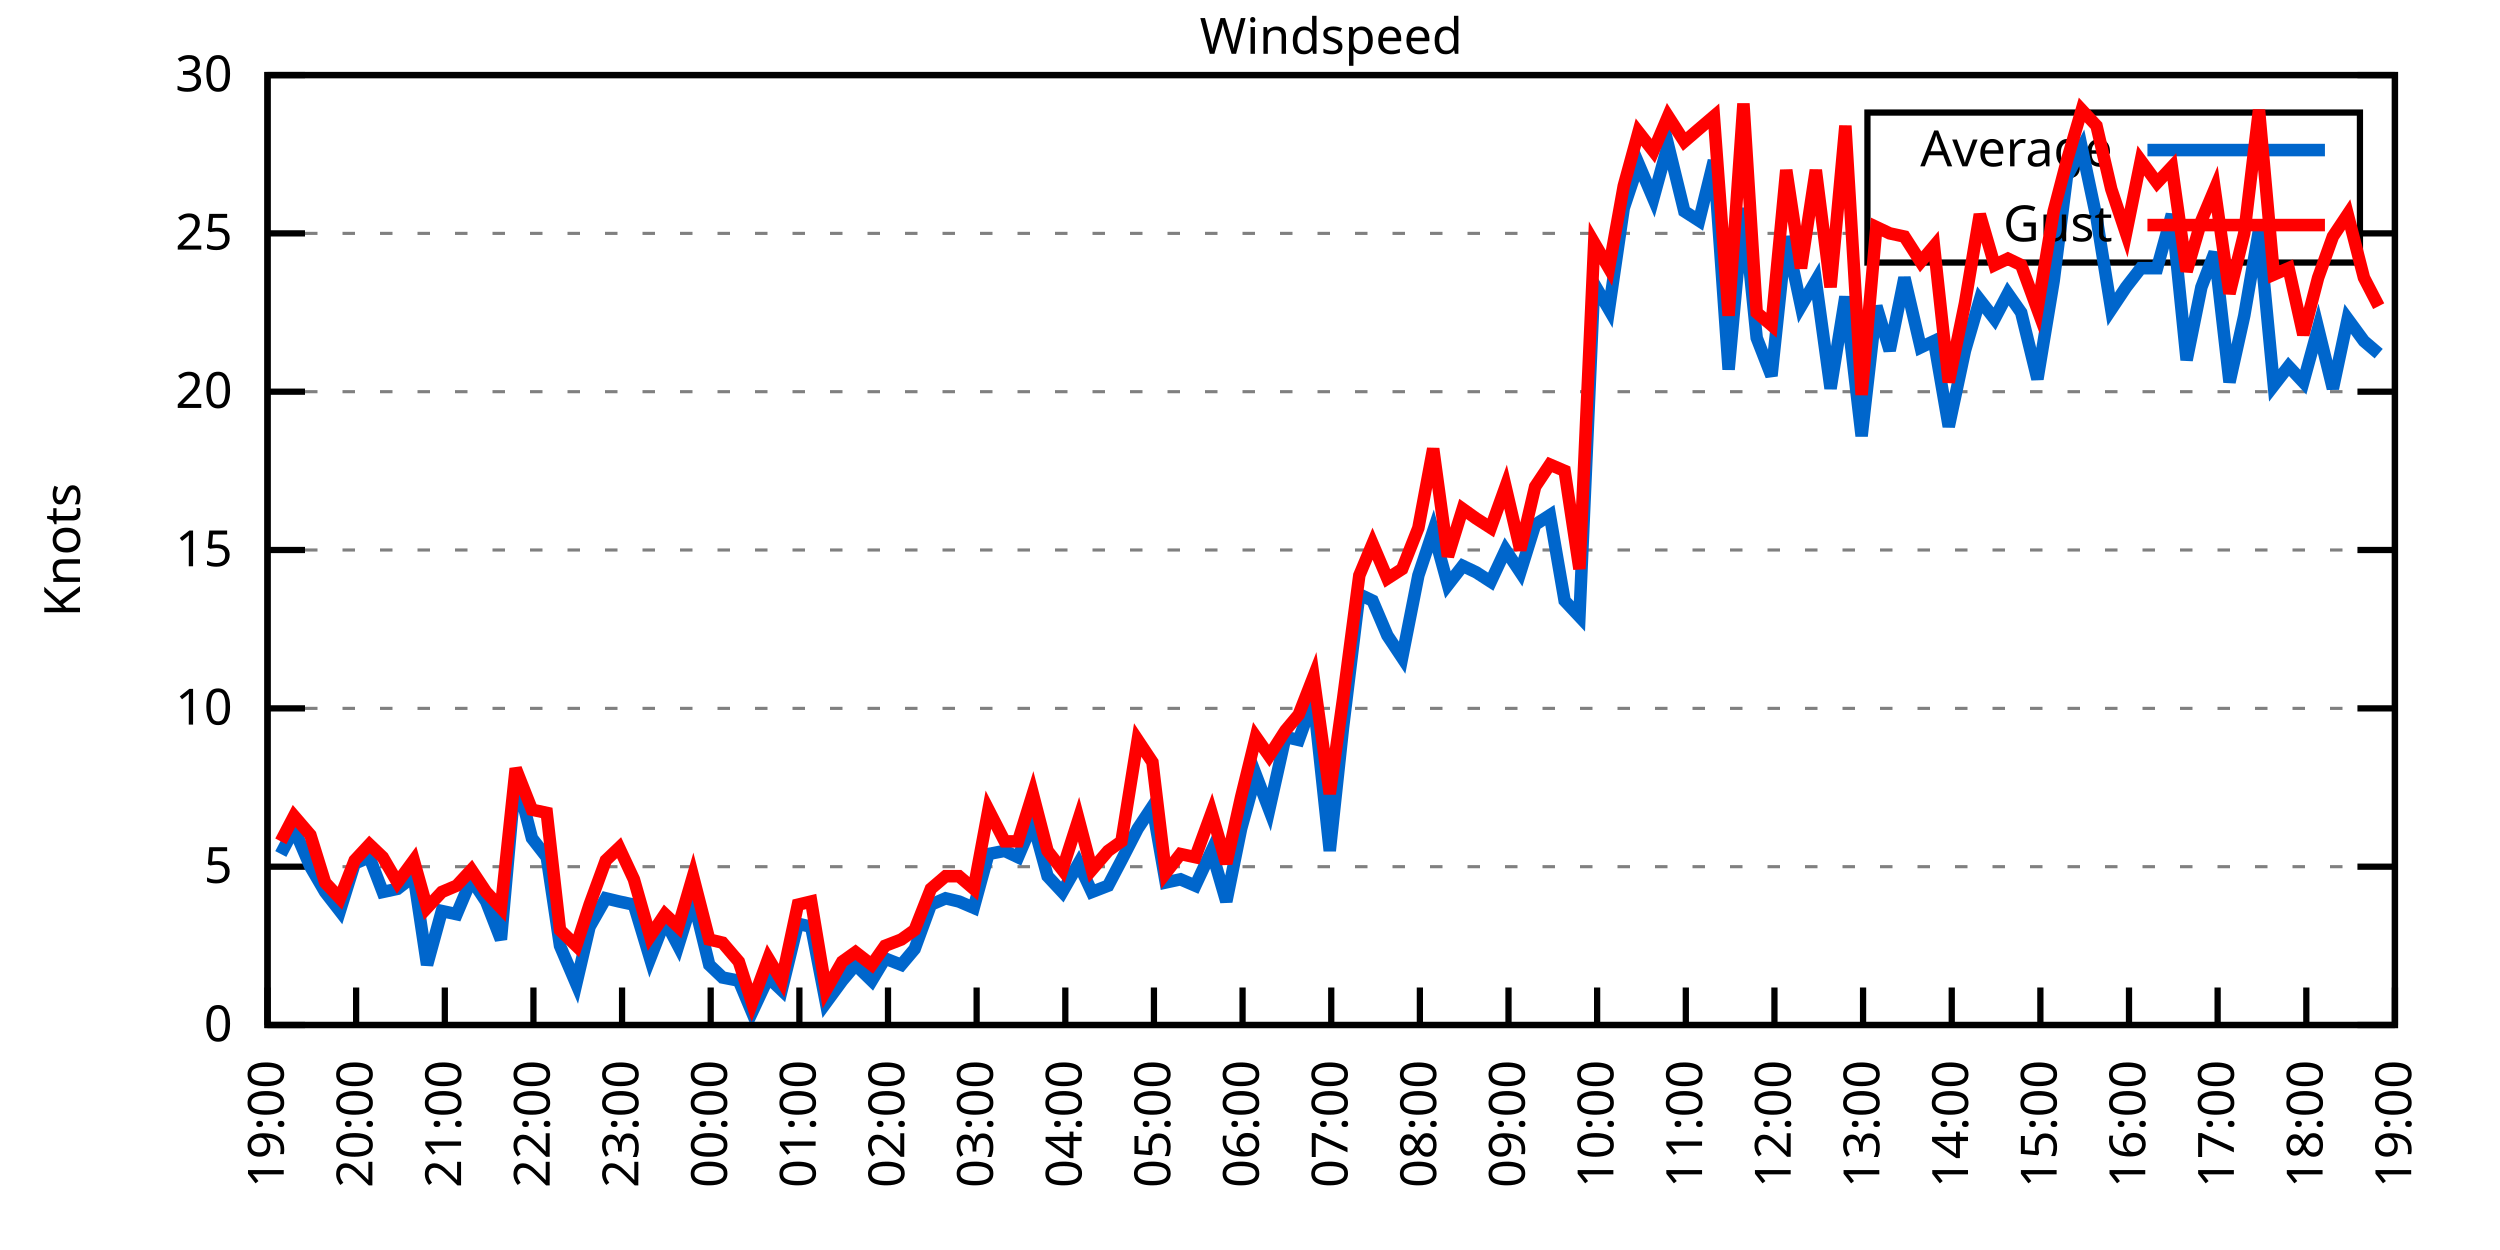
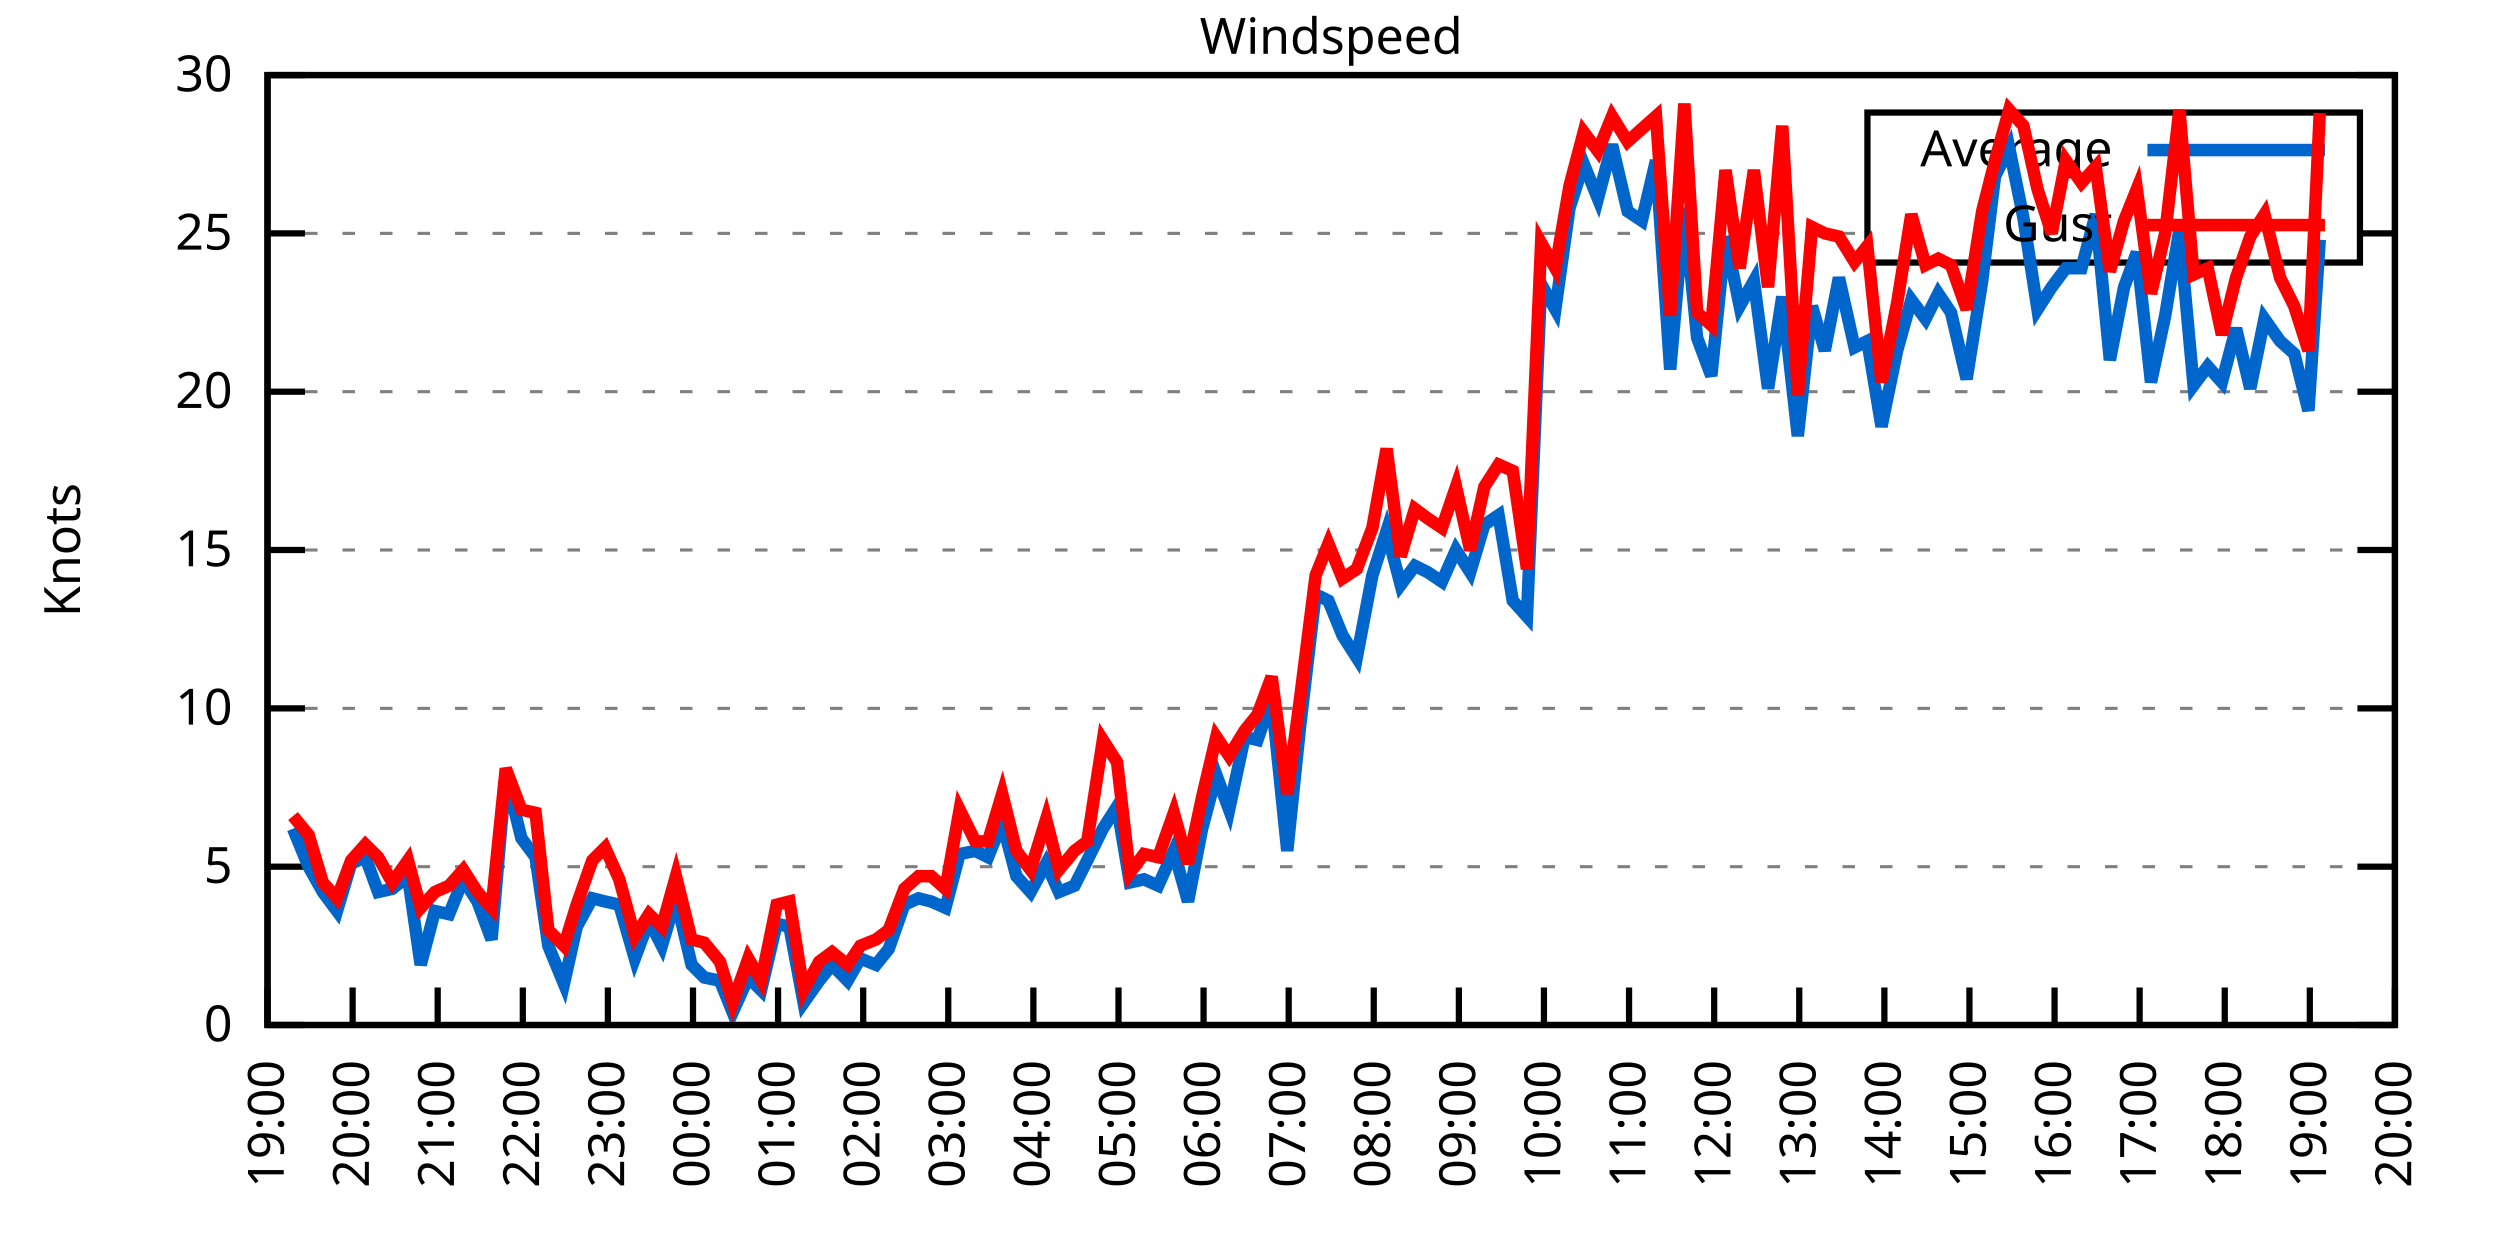
<svg xmlns="http://www.w3.org/2000/svg" xmlns:xlink="http://www.w3.org/1999/xlink" width="400" height="200" viewBox="0 0 400 200">
  <g id="gnuplot_canvas">
    <rect x="0" y="0" width="400" height="200" fill="none" />
    <defs>
      <circle id="gpDot" r="0.5" stroke-width="0.5" stroke="currentColor" />
      <path id="gpPt0" stroke-width="0.333" stroke="currentColor" d="M-1,0 h2 M0,-1 v2" />
      <path id="gpPt1" stroke-width="0.333" stroke="currentColor" d="M-1,-1 L1,1 M1,-1 L-1,1" />
      <path id="gpPt2" stroke-width="0.333" stroke="currentColor" d="M-1,0 L1,0 M0,-1 L0,1 M-1,-1 L1,1 M-1,1 L1,-1" />
      <rect id="gpPt3" stroke-width="0.333" stroke="currentColor" x="-1" y="-1" width="2" height="2" />
      <rect id="gpPt4" stroke-width="0.333" stroke="currentColor" fill="currentColor" x="-1" y="-1" width="2" height="2" />
      <circle id="gpPt5" stroke-width="0.333" stroke="currentColor" cx="0" cy="0" r="1" />
      <use xlink:href="#gpPt5" id="gpPt6" fill="currentColor" stroke="none" />
      <path id="gpPt7" stroke-width="0.333" stroke="currentColor" d="M0,-1.33 L-1.33,0.67 L1.33,0.67 z" />
      <use xlink:href="#gpPt7" id="gpPt8" fill="currentColor" stroke="none" />
      <use xlink:href="#gpPt7" id="gpPt9" stroke="currentColor" transform="rotate(180)" />
      <use xlink:href="#gpPt9" id="gpPt10" fill="currentColor" stroke="none" />
      <use xlink:href="#gpPt3" id="gpPt11" stroke="currentColor" transform="rotate(45)" />
      <use xlink:href="#gpPt11" id="gpPt12" fill="currentColor" stroke="none" />
      <path id="gpPt13" stroke-width="0.333" stroke="currentColor" d="M0,1.330 L1.265,0.411 L0.782,-1.067 L-0.782,-1.076 L-1.265,0.411 z" />
      <use xlink:href="#gpPt13" id="gpPt14" fill="currentColor" stroke="none" />
      <filter id="textbox" filterUnits="objectBoundingBox" x="0" y="0" height="1" width="1">
        <feFlood flood-color="white" flood-opacity="1" result="bgnd" />
        <feComposite in="SourceGraphic" in2="bgnd" operator="atop" />
      </filter>
      <filter id="greybox" filterUnits="objectBoundingBox" x="0" y="0" height="1" width="1">
        <feFlood flood-color="lightgrey" flood-opacity="1" result="grey" />
        <feComposite in="SourceGraphic" in2="grey" operator="atop" />
      </filter>
    </defs>
    <g fill="none" color="white" stroke="currentColor" stroke-width="1.00" stroke-linecap="butt" stroke-linejoin="miter">
</g>
    <g fill="none" color="black" stroke="currentColor" stroke-width="1.00" stroke-linecap="butt" stroke-linejoin="miter">
      <g stroke="none" shape-rendering="crispEdges">
        <polygon fill="rgb(255, 255, 255)" points="42.80,164.00 383.18,164.00 383.18,12.02 42.80,12.02 " />
      </g>
    </g>
    <g fill="none" color="black" stroke="currentColor" stroke-width="1.00" stroke-linecap="butt" stroke-linejoin="miter">
</g>
    <g fill="none" color="black" stroke="black" stroke-width="0.50" stroke-linecap="butt" stroke-linejoin="miter">
</g>
    <g fill="none" color="gray" stroke="currentColor" stroke-width="0.50" stroke-linecap="butt" stroke-linejoin="miter">
      <path stroke="gray" stroke-dasharray="2,4" class="gridline" d="M42.80,164.00 L383.19,164.00  " />
    </g>
    <g fill="none" color="gray" stroke="gray" stroke-width="1.00" stroke-linecap="butt" stroke-linejoin="miter">
</g>
    <g fill="none" color="black" stroke="currentColor" stroke-width="1.00" stroke-linecap="butt" stroke-linejoin="miter">
      <path stroke="black" d="M42.80,164.00 L48.80,164.00 M383.19,164.00 L377.19,164.00  " />
      <g transform="translate(37.20,166.60)" stroke="none" fill="black" font-family="Sans" font-size="8.00" text-anchor="end">
        <text>
          <tspan font-family="Sans"> 0</tspan>
        </text>
      </g>
    </g>
    <g fill="none" color="black" stroke="currentColor" stroke-width="1.00" stroke-linecap="butt" stroke-linejoin="miter">
</g>
    <g fill="none" color="black" stroke="black" stroke-width="0.50" stroke-linecap="butt" stroke-linejoin="miter">
</g>
    <g fill="none" color="gray" stroke="currentColor" stroke-width="0.50" stroke-linecap="butt" stroke-linejoin="miter">
      <path stroke="gray" stroke-dasharray="2,4" class="gridline" d="M42.80,138.67 L383.19,138.67  " />
    </g>
    <g fill="none" color="gray" stroke="gray" stroke-width="1.00" stroke-linecap="butt" stroke-linejoin="miter">
</g>
    <g fill="none" color="black" stroke="currentColor" stroke-width="1.00" stroke-linecap="butt" stroke-linejoin="miter">
      <path stroke="black" d="M42.80,138.67 L48.80,138.67 M383.19,138.67 L377.19,138.67  " />
      <g transform="translate(37.20,141.27)" stroke="none" fill="black" font-family="Sans" font-size="8.00" text-anchor="end">
        <text>
          <tspan font-family="Sans"> 5</tspan>
        </text>
      </g>
    </g>
    <g fill="none" color="black" stroke="currentColor" stroke-width="1.00" stroke-linecap="butt" stroke-linejoin="miter">
</g>
    <g fill="none" color="black" stroke="black" stroke-width="0.50" stroke-linecap="butt" stroke-linejoin="miter">
</g>
    <g fill="none" color="gray" stroke="currentColor" stroke-width="0.50" stroke-linecap="butt" stroke-linejoin="miter">
      <path stroke="gray" stroke-dasharray="2,4" class="gridline" d="M42.80,113.34 L383.19,113.34  " />
    </g>
    <g fill="none" color="gray" stroke="gray" stroke-width="1.00" stroke-linecap="butt" stroke-linejoin="miter">
</g>
    <g fill="none" color="black" stroke="currentColor" stroke-width="1.00" stroke-linecap="butt" stroke-linejoin="miter">
      <path stroke="black" d="M42.80,113.34 L48.80,113.34 M383.19,113.34 L377.19,113.34  " />
      <g transform="translate(37.20,115.94)" stroke="none" fill="black" font-family="Sans" font-size="8.00" text-anchor="end">
        <text>
          <tspan font-family="Sans"> 10</tspan>
        </text>
      </g>
    </g>
    <g fill="none" color="black" stroke="currentColor" stroke-width="1.00" stroke-linecap="butt" stroke-linejoin="miter">
</g>
    <g fill="none" color="black" stroke="black" stroke-width="0.50" stroke-linecap="butt" stroke-linejoin="miter">
</g>
    <g fill="none" color="gray" stroke="currentColor" stroke-width="0.50" stroke-linecap="butt" stroke-linejoin="miter">
      <path stroke="gray" stroke-dasharray="2,4" class="gridline" d="M42.80,88.00 L383.19,88.00  " />
    </g>
    <g fill="none" color="gray" stroke="gray" stroke-width="1.00" stroke-linecap="butt" stroke-linejoin="miter">
</g>
    <g fill="none" color="black" stroke="currentColor" stroke-width="1.00" stroke-linecap="butt" stroke-linejoin="miter">
      <path stroke="black" d="M42.80,88.00 L48.80,88.00 M383.19,88.00 L377.19,88.00  " />
      <g transform="translate(37.20,90.60)" stroke="none" fill="black" font-family="Sans" font-size="8.00" text-anchor="end">
        <text>
          <tspan font-family="Sans"> 15</tspan>
        </text>
      </g>
    </g>
    <g fill="none" color="black" stroke="currentColor" stroke-width="1.00" stroke-linecap="butt" stroke-linejoin="miter">
</g>
    <g fill="none" color="black" stroke="black" stroke-width="0.50" stroke-linecap="butt" stroke-linejoin="miter">
</g>
    <g fill="none" color="gray" stroke="currentColor" stroke-width="0.50" stroke-linecap="butt" stroke-linejoin="miter">
      <path stroke="gray" stroke-dasharray="2,4" class="gridline" d="M42.80,62.67 L383.19,62.67  " />
    </g>
    <g fill="none" color="gray" stroke="gray" stroke-width="1.00" stroke-linecap="butt" stroke-linejoin="miter">
</g>
    <g fill="none" color="black" stroke="currentColor" stroke-width="1.00" stroke-linecap="butt" stroke-linejoin="miter">
      <path stroke="black" d="M42.80,62.67 L48.80,62.67 M383.19,62.67 L377.19,62.67  " />
      <g transform="translate(37.20,65.27)" stroke="none" fill="black" font-family="Sans" font-size="8.00" text-anchor="end">
        <text>
          <tspan font-family="Sans"> 20</tspan>
        </text>
      </g>
    </g>
    <g fill="none" color="black" stroke="currentColor" stroke-width="1.00" stroke-linecap="butt" stroke-linejoin="miter">
</g>
    <g fill="none" color="black" stroke="black" stroke-width="0.50" stroke-linecap="butt" stroke-linejoin="miter">
</g>
    <g fill="none" color="gray" stroke="currentColor" stroke-width="0.50" stroke-linecap="butt" stroke-linejoin="miter">
      <path stroke="gray" stroke-dasharray="2,4" class="gridline" d="M42.80,37.34 L298.79,37.34 M377.59,37.34 L383.19,37.34  " />
    </g>
    <g fill="none" color="gray" stroke="gray" stroke-width="1.00" stroke-linecap="butt" stroke-linejoin="miter">
</g>
    <g fill="none" color="black" stroke="currentColor" stroke-width="1.00" stroke-linecap="butt" stroke-linejoin="miter">
      <path stroke="black" d="M42.80,37.34 L48.80,37.34 M383.19,37.34 L377.19,37.34  " />
      <g transform="translate(37.20,39.94)" stroke="none" fill="black" font-family="Sans" font-size="8.00" text-anchor="end">
        <text>
          <tspan font-family="Sans"> 25</tspan>
        </text>
      </g>
    </g>
    <g fill="none" color="black" stroke="currentColor" stroke-width="1.00" stroke-linecap="butt" stroke-linejoin="miter">
</g>
    <g fill="none" color="black" stroke="black" stroke-width="0.50" stroke-linecap="butt" stroke-linejoin="miter">
</g>
    <g fill="none" color="gray" stroke="currentColor" stroke-width="0.50" stroke-linecap="butt" stroke-linejoin="miter">
      <path stroke="gray" stroke-dasharray="2,4" class="gridline" d="M42.80,12.01 L383.19,12.01  " />
    </g>
    <g fill="none" color="gray" stroke="gray" stroke-width="1.00" stroke-linecap="butt" stroke-linejoin="miter">
</g>
    <g fill="none" color="black" stroke="currentColor" stroke-width="1.00" stroke-linecap="butt" stroke-linejoin="miter">
      <path stroke="black" d="M42.80,12.01 L48.80,12.01 M383.19,12.01 L377.19,12.01  " />
      <g transform="translate(37.20,14.61)" stroke="none" fill="black" font-family="Sans" font-size="8.00" text-anchor="end">
        <text>
          <tspan font-family="Sans"> 30</tspan>
        </text>
      </g>
    </g>
    <g fill="none" color="black" stroke="currentColor" stroke-width="1.00" stroke-linecap="butt" stroke-linejoin="miter">
      <path stroke="black" d="M42.80,164.00 L42.80,158.00  " />
      <g transform="translate(45.40,169.60) rotate(270.00)" stroke="none" fill="black" font-family="Sans" font-size="8.00" text-anchor="end">
        <text>
          <tspan font-family="Sans">19:00</tspan>
        </text>
      </g>
    </g>
    <g fill="none" color="black" stroke="currentColor" stroke-width="1.00" stroke-linecap="butt" stroke-linejoin="miter">
-       <path stroke="black" d="M56.98,164.00 L56.98,158.00  " />
-       <g transform="translate(59.58,169.60) rotate(270.00)" stroke="none" fill="black" font-family="Sans" font-size="8.00" text-anchor="end">
+       <path stroke="black" d="M56.42,164.00 L56.42,158.00  " />
+       <g transform="translate(59.02,169.60) rotate(270.00)" stroke="none" fill="black" font-family="Sans" font-size="8.00" text-anchor="end">
        <text>
          <tspan font-family="Sans">20:00</tspan>
        </text>
      </g>
    </g>
    <g fill="none" color="black" stroke="currentColor" stroke-width="1.00" stroke-linecap="butt" stroke-linejoin="miter">
-       <path stroke="black" d="M71.17,164.00 L71.17,158.00  " />
-       <g transform="translate(73.77,169.60) rotate(270.00)" stroke="none" fill="black" font-family="Sans" font-size="8.00" text-anchor="end">
+       <path stroke="black" d="M70.03,164.00 L70.03,158.00  " />
+       <g transform="translate(72.63,169.60) rotate(270.00)" stroke="none" fill="black" font-family="Sans" font-size="8.00" text-anchor="end">
        <text>
          <tspan font-family="Sans">21:00</tspan>
        </text>
      </g>
    </g>
    <g fill="none" color="black" stroke="currentColor" stroke-width="1.00" stroke-linecap="butt" stroke-linejoin="miter">
-       <path stroke="black" d="M85.35,164.00 L85.35,158.00  " />
-       <g transform="translate(87.95,169.60) rotate(270.00)" stroke="none" fill="black" font-family="Sans" font-size="8.00" text-anchor="end">
+       <path stroke="black" d="M83.65,164.00 L83.65,158.00  " />
+       <g transform="translate(86.25,169.60) rotate(270.00)" stroke="none" fill="black" font-family="Sans" font-size="8.00" text-anchor="end">
        <text>
          <tspan font-family="Sans">22:00</tspan>
        </text>
      </g>
    </g>
    <g fill="none" color="black" stroke="currentColor" stroke-width="1.00" stroke-linecap="butt" stroke-linejoin="miter">
-       <path stroke="black" d="M99.53,164.00 L99.53,158.00  " />
-       <g transform="translate(102.13,169.60) rotate(270.00)" stroke="none" fill="black" font-family="Sans" font-size="8.00" text-anchor="end">
+       <path stroke="black" d="M97.26,164.00 L97.26,158.00  " />
+       <g transform="translate(99.86,169.60) rotate(270.00)" stroke="none" fill="black" font-family="Sans" font-size="8.00" text-anchor="end">
        <text>
          <tspan font-family="Sans">23:00</tspan>
        </text>
      </g>
    </g>
    <g fill="none" color="black" stroke="currentColor" stroke-width="1.00" stroke-linecap="butt" stroke-linejoin="miter">
-       <path stroke="black" d="M113.71,164.00 L113.71,158.00  " />
-       <g transform="translate(116.31,169.60) rotate(270.00)" stroke="none" fill="black" font-family="Sans" font-size="8.00" text-anchor="end">
+       <path stroke="black" d="M110.88,164.00 L110.88,158.00  " />
+       <g transform="translate(113.48,169.60) rotate(270.00)" stroke="none" fill="black" font-family="Sans" font-size="8.00" text-anchor="end">
        <text>
          <tspan font-family="Sans">00:00</tspan>
        </text>
      </g>
    </g>
    <g fill="none" color="black" stroke="currentColor" stroke-width="1.00" stroke-linecap="butt" stroke-linejoin="miter">
-       <path stroke="black" d="M127.90,164.00 L127.90,158.00  " />
-       <g transform="translate(130.50,169.60) rotate(270.00)" stroke="none" fill="black" font-family="Sans" font-size="8.00" text-anchor="end">
+       <path stroke="black" d="M124.49,164.00 L124.49,158.00  " />
+       <g transform="translate(127.09,169.60) rotate(270.00)" stroke="none" fill="black" font-family="Sans" font-size="8.00" text-anchor="end">
        <text>
          <tspan font-family="Sans">01:00</tspan>
        </text>
      </g>
    </g>
    <g fill="none" color="black" stroke="currentColor" stroke-width="1.00" stroke-linecap="butt" stroke-linejoin="miter">
-       <path stroke="black" d="M142.08,164.00 L142.08,158.00  " />
-       <g transform="translate(144.68,169.60) rotate(270.00)" stroke="none" fill="black" font-family="Sans" font-size="8.00" text-anchor="end">
+       <path stroke="black" d="M138.11,164.00 L138.11,158.00  " />
+       <g transform="translate(140.71,169.60) rotate(270.00)" stroke="none" fill="black" font-family="Sans" font-size="8.00" text-anchor="end">
        <text>
          <tspan font-family="Sans">02:00</tspan>
        </text>
      </g>
    </g>
    <g fill="none" color="black" stroke="currentColor" stroke-width="1.00" stroke-linecap="butt" stroke-linejoin="miter">
-       <path stroke="black" d="M156.26,164.00 L156.26,158.00  " />
-       <g transform="translate(158.86,169.60) rotate(270.00)" stroke="none" fill="black" font-family="Sans" font-size="8.00" text-anchor="end">
+       <path stroke="black" d="M151.72,164.00 L151.72,158.00  " />
+       <g transform="translate(154.32,169.60) rotate(270.00)" stroke="none" fill="black" font-family="Sans" font-size="8.00" text-anchor="end">
        <text>
          <tspan font-family="Sans">03:00</tspan>
        </text>
      </g>
    </g>
    <g fill="none" color="black" stroke="currentColor" stroke-width="1.00" stroke-linecap="butt" stroke-linejoin="miter">
-       <path stroke="black" d="M170.45,164.00 L170.45,158.00  " />
-       <g transform="translate(173.05,169.60) rotate(270.00)" stroke="none" fill="black" font-family="Sans" font-size="8.00" text-anchor="end">
+       <path stroke="black" d="M165.34,164.00 L165.34,158.00  " />
+       <g transform="translate(167.94,169.60) rotate(270.00)" stroke="none" fill="black" font-family="Sans" font-size="8.00" text-anchor="end">
        <text>
          <tspan font-family="Sans">04:00</tspan>
        </text>
      </g>
    </g>
    <g fill="none" color="black" stroke="currentColor" stroke-width="1.00" stroke-linecap="butt" stroke-linejoin="miter">
-       <path stroke="black" d="M184.63,164.00 L184.63,158.00  " />
-       <g transform="translate(187.23,169.60) rotate(270.00)" stroke="none" fill="black" font-family="Sans" font-size="8.00" text-anchor="end">
+       <path stroke="black" d="M178.96,164.00 L178.96,158.00  " />
+       <g transform="translate(181.56,169.60) rotate(270.00)" stroke="none" fill="black" font-family="Sans" font-size="8.00" text-anchor="end">
        <text>
          <tspan font-family="Sans">05:00</tspan>
        </text>
      </g>
    </g>
    <g fill="none" color="black" stroke="currentColor" stroke-width="1.00" stroke-linecap="butt" stroke-linejoin="miter">
-       <path stroke="black" d="M198.81,164.00 L198.81,158.00  " />
-       <g transform="translate(201.41,169.60) rotate(270.00)" stroke="none" fill="black" font-family="Sans" font-size="8.00" text-anchor="end">
+       <path stroke="black" d="M192.57,164.00 L192.57,158.00  " />
+       <g transform="translate(195.17,169.60) rotate(270.00)" stroke="none" fill="black" font-family="Sans" font-size="8.00" text-anchor="end">
        <text>
          <tspan font-family="Sans">06:00</tspan>
        </text>
      </g>
    </g>
    <g fill="none" color="black" stroke="currentColor" stroke-width="1.00" stroke-linecap="butt" stroke-linejoin="miter">
-       <path stroke="black" d="M213.00,164.00 L213.00,158.00  " />
-       <g transform="translate(215.60,169.60) rotate(270.00)" stroke="none" fill="black" font-family="Sans" font-size="8.00" text-anchor="end">
+       <path stroke="black" d="M206.19,164.00 L206.19,158.00  " />
+       <g transform="translate(208.79,169.60) rotate(270.00)" stroke="none" fill="black" font-family="Sans" font-size="8.00" text-anchor="end">
        <text>
          <tspan font-family="Sans">07:00</tspan>
        </text>
      </g>
    </g>
    <g fill="none" color="black" stroke="currentColor" stroke-width="1.00" stroke-linecap="butt" stroke-linejoin="miter">
-       <path stroke="black" d="M227.18,164.00 L227.18,158.00  " />
-       <g transform="translate(229.78,169.60) rotate(270.00)" stroke="none" fill="black" font-family="Sans" font-size="8.00" text-anchor="end">
+       <path stroke="black" d="M219.80,164.00 L219.80,158.00  " />
+       <g transform="translate(222.40,169.60) rotate(270.00)" stroke="none" fill="black" font-family="Sans" font-size="8.00" text-anchor="end">
        <text>
          <tspan font-family="Sans">08:00</tspan>
        </text>
      </g>
    </g>
    <g fill="none" color="black" stroke="currentColor" stroke-width="1.00" stroke-linecap="butt" stroke-linejoin="miter">
-       <path stroke="black" d="M241.36,164.00 L241.36,158.00  " />
-       <g transform="translate(243.96,169.60) rotate(270.00)" stroke="none" fill="black" font-family="Sans" font-size="8.00" text-anchor="end">
+       <path stroke="black" d="M233.42,164.00 L233.42,158.00  " />
+       <g transform="translate(236.02,169.60) rotate(270.00)" stroke="none" fill="black" font-family="Sans" font-size="8.00" text-anchor="end">
        <text>
          <tspan font-family="Sans">09:00</tspan>
        </text>
      </g>
    </g>
    <g fill="none" color="black" stroke="currentColor" stroke-width="1.00" stroke-linecap="butt" stroke-linejoin="miter">
-       <path stroke="black" d="M255.54,164.00 L255.54,158.00  " />
-       <g transform="translate(258.14,169.60) rotate(270.00)" stroke="none" fill="black" font-family="Sans" font-size="8.00" text-anchor="end">
+       <path stroke="black" d="M247.03,164.00 L247.03,158.00  " />
+       <g transform="translate(249.63,169.60) rotate(270.00)" stroke="none" fill="black" font-family="Sans" font-size="8.00" text-anchor="end">
        <text>
          <tspan font-family="Sans">10:00</tspan>
        </text>
      </g>
    </g>
    <g fill="none" color="black" stroke="currentColor" stroke-width="1.00" stroke-linecap="butt" stroke-linejoin="miter">
-       <path stroke="black" d="M269.73,164.00 L269.73,158.00  " />
-       <g transform="translate(272.33,169.60) rotate(270.00)" stroke="none" fill="black" font-family="Sans" font-size="8.00" text-anchor="end">
+       <path stroke="black" d="M260.65,164.00 L260.65,158.00  " />
+       <g transform="translate(263.25,169.60) rotate(270.00)" stroke="none" fill="black" font-family="Sans" font-size="8.00" text-anchor="end">
        <text>
          <tspan font-family="Sans">11:00</tspan>
        </text>
      </g>
    </g>
    <g fill="none" color="black" stroke="currentColor" stroke-width="1.00" stroke-linecap="butt" stroke-linejoin="miter">
-       <path stroke="black" d="M283.91,164.00 L283.91,158.00  " />
-       <g transform="translate(286.51,169.60) rotate(270.00)" stroke="none" fill="black" font-family="Sans" font-size="8.00" text-anchor="end">
+       <path stroke="black" d="M274.27,164.00 L274.27,158.00  " />
+       <g transform="translate(276.87,169.60) rotate(270.00)" stroke="none" fill="black" font-family="Sans" font-size="8.00" text-anchor="end">
        <text>
          <tspan font-family="Sans">12:00</tspan>
        </text>
      </g>
    </g>
    <g fill="none" color="black" stroke="currentColor" stroke-width="1.00" stroke-linecap="butt" stroke-linejoin="miter">
-       <path stroke="black" d="M298.09,164.00 L298.09,158.00  " />
-       <g transform="translate(300.69,169.60) rotate(270.00)" stroke="none" fill="black" font-family="Sans" font-size="8.00" text-anchor="end">
+       <path stroke="black" d="M287.88,164.00 L287.88,158.00  " />
+       <g transform="translate(290.48,169.60) rotate(270.00)" stroke="none" fill="black" font-family="Sans" font-size="8.00" text-anchor="end">
        <text>
          <tspan font-family="Sans">13:00</tspan>
        </text>
      </g>
    </g>
    <g fill="none" color="black" stroke="currentColor" stroke-width="1.00" stroke-linecap="butt" stroke-linejoin="miter">
-       <path stroke="black" d="M312.28,164.00 L312.28,158.00  " />
-       <g transform="translate(314.88,169.60) rotate(270.00)" stroke="none" fill="black" font-family="Sans" font-size="8.00" text-anchor="end">
+       <path stroke="black" d="M301.50,164.00 L301.50,158.00  " />
+       <g transform="translate(304.10,169.60) rotate(270.00)" stroke="none" fill="black" font-family="Sans" font-size="8.00" text-anchor="end">
        <text>
          <tspan font-family="Sans">14:00</tspan>
        </text>
      </g>
    </g>
    <g fill="none" color="black" stroke="currentColor" stroke-width="1.00" stroke-linecap="butt" stroke-linejoin="miter">
-       <path stroke="black" d="M326.46,164.00 L326.46,158.00  " />
-       <g transform="translate(329.06,169.60) rotate(270.00)" stroke="none" fill="black" font-family="Sans" font-size="8.00" text-anchor="end">
+       <path stroke="black" d="M315.11,164.00 L315.11,158.00  " />
+       <g transform="translate(317.71,169.60) rotate(270.00)" stroke="none" fill="black" font-family="Sans" font-size="8.00" text-anchor="end">
        <text>
          <tspan font-family="Sans">15:00</tspan>
        </text>
      </g>
    </g>
    <g fill="none" color="black" stroke="currentColor" stroke-width="1.00" stroke-linecap="butt" stroke-linejoin="miter">
-       <path stroke="black" d="M340.64,164.00 L340.64,158.00  " />
-       <g transform="translate(343.24,169.60) rotate(270.00)" stroke="none" fill="black" font-family="Sans" font-size="8.00" text-anchor="end">
+       <path stroke="black" d="M328.73,164.00 L328.73,158.00  " />
+       <g transform="translate(331.33,169.60) rotate(270.00)" stroke="none" fill="black" font-family="Sans" font-size="8.00" text-anchor="end">
        <text>
          <tspan font-family="Sans">16:00</tspan>
        </text>
      </g>
    </g>
    <g fill="none" color="black" stroke="currentColor" stroke-width="1.00" stroke-linecap="butt" stroke-linejoin="miter">
-       <path stroke="black" d="M354.82,164.00 L354.82,158.00  " />
-       <g transform="translate(357.42,169.60) rotate(270.00)" stroke="none" fill="black" font-family="Sans" font-size="8.00" text-anchor="end">
+       <path stroke="black" d="M342.34,164.00 L342.34,158.00  " />
+       <g transform="translate(344.94,169.60) rotate(270.00)" stroke="none" fill="black" font-family="Sans" font-size="8.00" text-anchor="end">
        <text>
          <tspan font-family="Sans">17:00</tspan>
        </text>
      </g>
    </g>
    <g fill="none" color="black" stroke="currentColor" stroke-width="1.00" stroke-linecap="butt" stroke-linejoin="miter">
-       <path stroke="black" d="M369.01,164.00 L369.01,158.00  " />
-       <g transform="translate(371.61,169.60) rotate(270.00)" stroke="none" fill="black" font-family="Sans" font-size="8.00" text-anchor="end">
+       <path stroke="black" d="M355.96,164.00 L355.96,158.00  " />
+       <g transform="translate(358.56,169.60) rotate(270.00)" stroke="none" fill="black" font-family="Sans" font-size="8.00" text-anchor="end">
        <text>
          <tspan font-family="Sans">18:00</tspan>
+         </text>
+       </g>
+     </g>
+     <g fill="none" color="black" stroke="currentColor" stroke-width="1.00" stroke-linecap="butt" stroke-linejoin="miter">
+       <path stroke="black" d="M369.57,164.00 L369.57,158.00  " />
+       <g transform="translate(372.17,169.60) rotate(270.00)" stroke="none" fill="black" font-family="Sans" font-size="8.00" text-anchor="end">
+         <text>
+           <tspan font-family="Sans">19:00</tspan>
        </text>
      </g>
    </g>
    <g fill="none" color="black" stroke="currentColor" stroke-width="1.00" stroke-linecap="butt" stroke-linejoin="miter">
      <path stroke="black" d="M383.19,164.00 L383.19,158.00  " />
      <g transform="translate(385.79,169.60) rotate(270.00)" stroke="none" fill="black" font-family="Sans" font-size="8.00" text-anchor="end">
        <text>
-           <tspan font-family="Sans">19:00</tspan>
+           <tspan font-family="Sans">20:00</tspan>
        </text>
      </g>
    </g>
    <g fill="none" color="black" stroke="currentColor" stroke-width="1.00" stroke-linecap="butt" stroke-linejoin="miter">
</g>
    <g fill="none" color="black" stroke="currentColor" stroke-width="1.00" stroke-linecap="butt" stroke-linejoin="miter">
      <path stroke="black" d="M42.80,12.01 L42.80,164.00 L383.19,164.00 L383.19,12.01 L42.80,12.01 Z  " />
    </g>
    <g fill="none" color="black" stroke="currentColor" stroke-width="1.00" stroke-linecap="butt" stroke-linejoin="miter">
</g>
    <g fill="none" color="black" stroke="currentColor" stroke-width="1.00" stroke-linecap="butt" stroke-linejoin="miter">
      <path stroke="black" d="M298.79,42.01 L298.79,18.01 L377.59,18.01 L377.59,42.01 L298.79,42.01 Z  " />
    </g>
    <g id="Windspeed_plot_1">
      <g fill="none" color="white" stroke="black" stroke-width="2.00" stroke-linecap="butt" stroke-linejoin="miter">
</g>
      <g fill="none" color="black" stroke="currentColor" stroke-width="2.00" stroke-linecap="butt" stroke-linejoin="miter">
        <g transform="translate(337.99,26.61)" stroke="none" fill="black" font-family="Sans" font-size="8.00" text-anchor="end">
          <text>
            <tspan font-family="Sans">Average</tspan>
          </text>
        </g>
      </g>
      <g fill="none" color="black" stroke="currentColor" stroke-width="2.00" stroke-linecap="butt" stroke-linejoin="miter">
-         <path stroke="rgb(  0, 102, 204)" d="M343.59,24.01 L371.99,24.01 M44.93,136.64 L47.05,132.59 L49.66,138.67 L52.02,142.72 L54.38,145.76 L56.75,138.16   L59.11,137.15 L61.24,142.72 L63.60,142.21 L66.20,140.19 L68.33,154.37 L70.69,145.76 L73.06,146.27 L75.42,140.69   L77.78,144.24 L80.15,150.32 L82.51,123.98 L85.11,134.11 L87.48,137.15 L89.60,151.33 L92.20,157.41 L94.33,148.29   L96.93,143.73 L99.06,144.24 L101.42,144.75 L104.02,153.36 L106.39,147.28 L108.51,151.33 L110.88,143.73 L113.48,154.37   L115.61,156.40 L118.21,156.91 L120.33,161.97 L122.93,156.40 L125.06,158.43 L127.66,147.79 L129.79,148.29 L132.15,160.45   L134.75,156.91 L136.88,154.37 L139.48,156.91 L141.61,153.36 L144.21,154.37 L146.34,151.84 L148.94,144.75 L151.30,143.73   L153.43,144.24 L155.79,145.25 L158.15,136.64 L160.75,136.14 L162.88,137.15 L165.25,131.58 L167.61,140.19 L169.97,142.72   L172.57,138.16 L174.70,142.72 L177.30,141.71 L179.43,137.66 L182.03,132.59 L184.39,129.04 L186.52,141.20 L188.88,140.69   L191.25,141.71 L193.85,136.14 L196.21,144.24 L198.58,132.59 L200.94,123.98 L203.07,129.55 L205.67,117.90 L207.79,118.40   L210.16,111.82 L212.76,136.14 L214.89,116.38 L217.49,95.10 L219.61,96.11 L221.98,101.68 L224.34,105.23 L226.94,92.06   L229.31,84.97 L231.67,93.58 L234.03,90.54 L236.16,91.55 L238.52,93.07 L240.89,88.00 L243.25,91.55 L245.62,83.95   L247.98,82.43 L250.34,96.11 L252.71,98.64 L255.07,45.45 L257.43,49.50 L259.80,33.29 L262.16,26.20 L264.53,31.77   L266.89,23.16 L269.49,33.80 L271.85,35.32 L274.22,25.69 L276.58,59.13 L278.95,33.29 L281.07,54.06 L283.44,60.14   L285.80,37.85 L288.16,48.99 L290.53,44.94 L292.89,62.17 L295.26,47.47 L297.86,69.77 L300.22,48.99 L302.35,56.09   L304.71,44.43 L307.31,55.58 L309.44,54.57 L311.80,68.25 L314.40,56.09 L316.77,47.98 L319.13,51.02 L321.26,46.97   L323.39,50.01 L325.99,60.65 L328.59,44.94 L330.71,28.22 L333.08,23.66 L335.44,34.81 L337.80,49.50 L340.17,45.95   L342.53,42.91 L345.13,42.91 L347.50,34.30 L349.86,57.61 L352.22,45.95 L354.35,40.38 L356.72,61.15 L359.08,50.51   L361.44,36.84 L363.81,61.66 L366.17,58.62 L368.53,61.15 L370.90,52.54 L373.26,62.17 L375.63,51.02 L378.23,54.57   L380.59,56.59  " />
+         <path stroke="rgb(  0, 102, 204)" d="M343.59,24.01 L371.99,24.01 M46.88,132.59 L49.38,138.67 L51.65,142.72 L53.92,145.76 L56.19,138.16 L58.46,137.15   L60.50,142.72 L62.77,142.21 L65.27,140.19 L67.31,154.37 L69.58,145.76 L71.85,146.27 L74.12,140.69 L76.39,144.24   L78.65,150.32 L80.92,123.98 L83.42,134.11 L85.69,137.15 L87.73,151.33 L90.23,157.41 L92.27,148.29 L94.77,143.73   L96.81,144.24 L99.08,144.75 L101.57,153.36 L103.84,147.28 L105.89,151.33 L108.15,143.73 L110.65,154.37 L112.69,156.40   L115.19,156.91 L117.23,161.97 L119.73,156.40 L121.77,158.43 L124.27,147.79 L126.31,148.29 L128.58,160.45 L131.07,156.91   L133.12,154.37 L135.61,156.91 L137.66,153.36 L140.15,154.37 L142.19,151.84 L144.69,144.75 L146.96,143.73 L149.00,144.24   L151.27,145.25 L153.54,136.64 L156.04,136.14 L158.08,137.15 L160.35,131.58 L162.62,140.19 L164.89,142.72 L167.38,138.16   L169.43,142.72 L171.92,141.71 L173.96,137.66 L176.46,132.59 L178.73,129.04 L180.77,141.20 L183.04,140.69 L185.31,141.71   L187.81,136.14 L190.08,144.24 L192.34,132.59 L194.61,123.98 L196.66,129.55 L199.15,117.90 L201.19,118.40 L203.46,111.82   L205.96,136.14 L208.00,116.38 L210.50,95.10 L212.54,96.11 L214.81,101.68 L217.08,105.23 L219.58,92.06 L221.85,84.97   L224.11,93.58 L226.38,90.54 L228.43,91.55 L230.70,93.07 L232.96,88.00 L235.23,91.55 L237.50,83.95 L239.77,82.43   L242.04,96.11 L244.31,98.64 L246.58,45.45 L248.85,49.50 L251.12,33.29 L253.39,26.20 L255.66,31.77 L257.93,23.16   L260.42,33.80 L262.69,35.32 L264.96,25.69 L267.23,59.13 L269.50,33.29 L271.54,54.06 L273.81,60.14 L276.08,37.85   L278.35,48.99 L280.62,44.94 L282.89,62.17 L285.16,47.47 L287.65,69.77 L289.92,48.99 L291.97,56.09 L294.23,44.43   L296.73,55.58 L298.77,54.57 L301.04,68.25 L303.54,56.09 L305.81,47.98 L308.08,51.02 L310.12,46.97 L312.16,50.01   L314.66,60.65 L317.15,44.94 L319.20,28.22 L321.47,23.66 L323.74,34.81 L326.00,49.50 L328.27,45.95 L330.54,42.91   L333.04,42.91 L335.31,34.30 L337.58,57.61 L339.85,45.95 L341.89,40.38 L344.16,61.15 L346.43,50.51 L348.70,36.84   L350.97,61.66 L353.24,58.62 L355.50,61.15 L357.77,52.54 L360.04,62.17 L362.31,51.02 L364.81,54.57 L367.08,56.59   L369.35,65.71 L371.16,38.35  " />
      </g>
    </g>
    <g id="Windspeed_plot_2">
      <g fill="none" color="black" stroke="currentColor" stroke-width="2.00" stroke-linecap="butt" stroke-linejoin="miter">
        <g transform="translate(337.99,38.61)" stroke="none" fill="black" font-family="Sans" font-size="8.00" text-anchor="end">
          <text>
            <tspan font-family="Sans">Gust</tspan>
          </text>
        </g>
      </g>
      <g fill="none" color="black" stroke="currentColor" stroke-width="2.00" stroke-linecap="butt" stroke-linejoin="miter">
-         <path stroke="rgb(255,   0,   0)" d="M343.59,36.01 L371.99,36.01 M44.93,134.62 L47.05,130.56 L49.66,133.60 L52.02,141.20 L54.38,143.73 L56.75,137.66   L59.11,135.12 L61.24,137.15 L63.60,141.20 L66.20,137.66 L68.33,145.25 L70.69,142.72 L73.06,141.71 L75.42,139.17   L77.78,142.72 L80.15,145.25 L82.51,122.96 L85.11,129.55 L87.48,130.06 L89.60,148.80 L92.20,151.33 L94.33,144.75   L96.93,137.66 L99.06,135.63 L101.42,140.69 L104.02,149.81 L106.39,146.27 L108.51,148.29 L110.88,140.19 L113.48,150.32   L115.61,150.83 L118.21,153.87 L120.33,160.45 L122.93,153.36 L125.06,156.91 L127.66,144.75 L129.79,144.24 L132.15,158.43   L134.75,153.87 L136.88,152.35 L139.48,154.37 L141.61,151.33 L144.21,150.32 L146.34,148.80 L148.94,142.21 L151.30,140.19   L153.43,140.19 L155.79,142.21 L158.15,129.55 L160.75,134.62 L162.88,134.62 L165.25,127.02 L167.61,136.14 L169.97,139.17   L172.57,131.07 L174.70,139.17 L177.30,136.14 L179.43,134.62 L182.03,118.40 L184.39,121.95 L186.52,139.68 L188.88,136.64   L191.25,137.15 L193.85,130.06 L196.21,138.16 L198.58,127.52 L200.94,117.90 L203.07,120.94 L205.67,116.88 L207.79,114.35   L210.16,108.27 L212.76,127.02 L214.89,111.82 L217.49,92.06 L219.61,86.99 L221.98,92.56 L224.34,91.04 L226.94,84.46   L229.31,71.79 L231.67,89.02 L234.03,81.42 L236.16,82.94 L238.52,84.46 L240.89,77.87 L243.25,88.00 L245.62,77.87   L247.98,74.33 L250.34,75.34 L252.71,91.04 L255.07,38.86 L257.43,42.91 L259.80,29.74 L262.16,21.13 L264.53,24.17   L266.89,18.60 L269.49,22.65 L271.85,20.62 L274.22,18.60 L276.58,50.51 L278.95,16.57 L281.07,50.01 L283.44,52.03   L285.80,27.21 L288.16,42.91 L290.53,27.21 L292.89,45.95 L295.26,20.12 L297.86,63.18 L300.22,36.33 L302.35,37.34   L304.71,37.85 L307.31,41.90 L309.44,39.37 L311.80,61.15 L314.40,48.49 L316.77,34.30 L319.13,42.41 L321.26,41.39   L323.39,42.41 L325.99,49.50 L328.59,33.80 L330.71,25.69 L333.08,17.58 L335.44,20.12 L337.80,30.25 L340.17,37.34   L342.53,25.69 L345.13,29.24 L347.50,26.70 L349.86,43.42 L352.22,35.32 L354.35,30.25 L356.72,46.97 L359.08,37.34   L361.44,17.58 L363.81,43.93 L366.17,42.91 L368.53,53.55 L370.90,44.43 L373.26,37.85 L375.63,34.30 L378.23,44.43   L380.59,48.99  " />
+         <path stroke="rgb(255,   0,   0)" d="M343.59,36.01 L371.99,36.01 M46.88,130.56 L49.38,133.60 L51.65,141.20 L53.92,143.73 L56.19,137.66 L58.46,135.12   L60.50,137.15 L62.77,141.20 L65.27,137.66 L67.31,145.25 L69.58,142.72 L71.85,141.71 L74.12,139.17 L76.39,142.72   L78.65,145.25 L80.92,122.96 L83.42,129.55 L85.69,130.06 L87.73,148.80 L90.23,151.33 L92.27,144.75 L94.77,137.66   L96.81,135.63 L99.08,140.69 L101.57,149.81 L103.84,146.27 L105.89,148.29 L108.15,140.19 L110.65,150.32 L112.69,150.83   L115.19,153.87 L117.23,160.45 L119.73,153.36 L121.77,156.91 L124.27,144.75 L126.31,144.24 L128.58,158.43 L131.07,153.87   L133.12,152.35 L135.61,154.37 L137.66,151.33 L140.15,150.32 L142.19,148.80 L144.69,142.21 L146.96,140.19 L149.00,140.19   L151.27,142.21 L153.54,129.55 L156.04,134.62 L158.08,134.62 L160.35,127.02 L162.62,136.14 L164.89,139.17 L167.38,131.07   L169.43,139.17 L171.92,136.14 L173.96,134.62 L176.46,118.40 L178.73,121.95 L180.77,139.68 L183.04,136.64 L185.31,137.15   L187.81,130.06 L190.08,138.16 L192.34,127.52 L194.61,117.90 L196.66,120.94 L199.15,116.88 L201.19,114.35 L203.46,108.27   L205.96,127.02 L208.00,111.82 L210.50,92.06 L212.54,86.99 L214.81,92.56 L217.08,91.04 L219.58,84.46 L221.85,71.79   L224.11,89.02 L226.38,81.42 L228.43,82.94 L230.70,84.46 L232.96,77.87 L235.23,88.00 L237.50,77.87 L239.77,74.33   L242.04,75.34 L244.31,91.04 L246.58,38.86 L248.85,42.91 L251.12,29.74 L253.39,21.13 L255.66,24.17 L257.93,18.60   L260.42,22.65 L262.69,20.62 L264.96,18.60 L267.23,50.51 L269.50,16.57 L271.54,50.01 L273.81,52.03 L276.08,27.21   L278.35,42.91 L280.62,27.21 L282.89,45.95 L285.16,20.12 L287.65,63.18 L289.92,36.33 L291.97,37.34 L294.23,37.85   L296.73,41.90 L298.77,39.37 L301.04,61.15 L303.54,48.49 L305.81,34.30 L308.08,42.41 L310.12,41.39 L312.16,42.41   L314.66,49.50 L317.15,33.80 L319.20,25.69 L321.47,17.58 L323.74,20.12 L326.00,30.25 L328.27,37.34 L330.54,25.69   L333.04,29.24 L335.31,26.70 L337.58,43.42 L339.85,35.32 L341.89,30.25 L344.16,46.97 L346.43,37.34 L348.70,17.58   L350.97,43.93 L353.24,42.91 L355.50,53.55 L357.77,44.43 L360.04,37.85 L362.31,34.30 L364.81,44.43 L367.08,48.99   L369.35,56.09 L371.16,18.09  " />
      </g>
    </g>
    <g fill="none" color="black" stroke="currentColor" stroke-width="2.00" stroke-linecap="butt" stroke-linejoin="miter">
</g>
    <g fill="none" color="black" stroke="black" stroke-width="1.00" stroke-linecap="butt" stroke-linejoin="miter">
</g>
    <g fill="none" color="black" stroke="currentColor" stroke-width="1.00" stroke-linecap="butt" stroke-linejoin="miter">
      <path stroke="black" d="M42.80,12.01 L42.80,164.00 L383.19,164.00 L383.19,12.01 L42.80,12.01 Z  " />
      <g transform="translate(12.80,88.01) rotate(270.00)" stroke="none" fill="black" font-family="Sans" font-size="8.00" text-anchor="middle">
        <text>
          <tspan font-family="Sans">Knots</tspan>
        </text>
      </g>
    </g>
    <g fill="none" color="black" stroke="currentColor" stroke-width="1.00" stroke-linecap="butt" stroke-linejoin="miter">
</g>
    <g fill="none" color="black" stroke="currentColor" stroke-width="1.00" stroke-linecap="butt" stroke-linejoin="miter">
      <g transform="translate(212.99,8.61)" stroke="none" fill="black" font-family="Sans" font-size="8.00" text-anchor="middle">
        <text>
          <tspan font-family="Sans">Windspeed</tspan>
        </text>
      </g>
    </g>
    <g fill="none" color="black" stroke="currentColor" stroke-width="1.00" stroke-linecap="butt" stroke-linejoin="miter">
</g>
  </g>
</svg>
